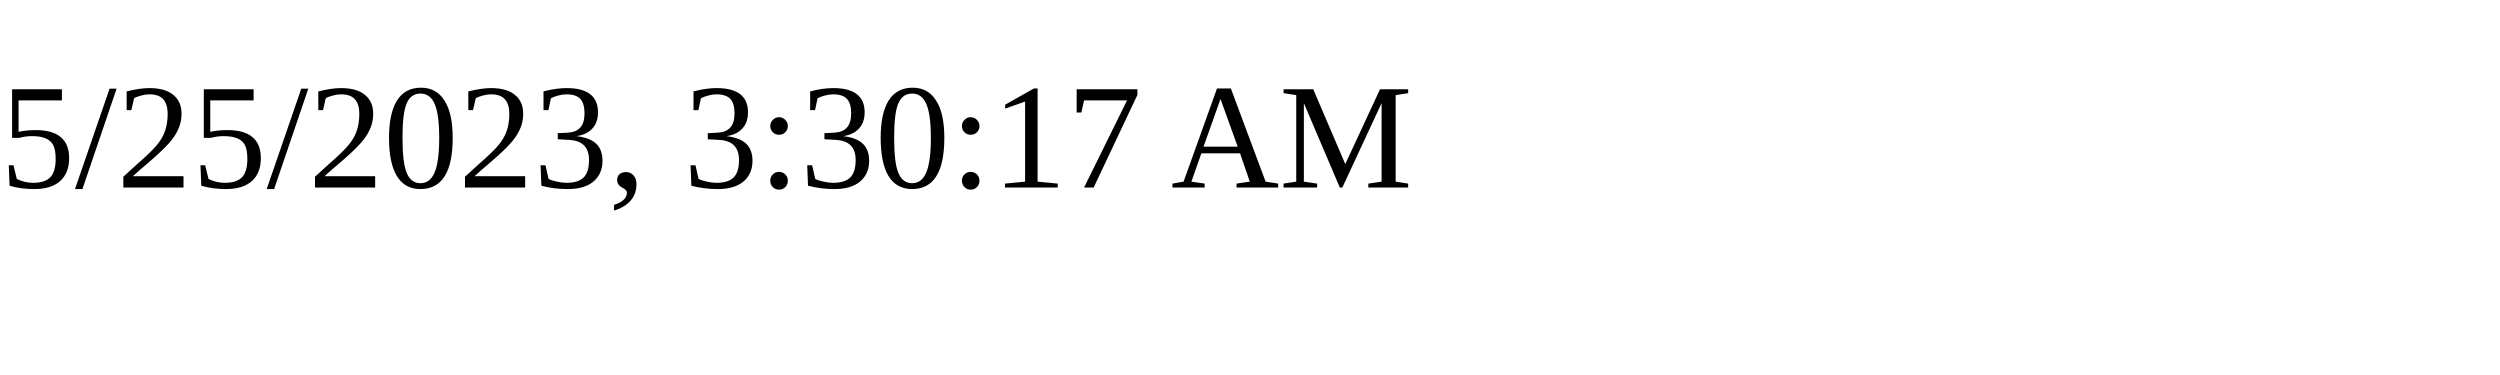
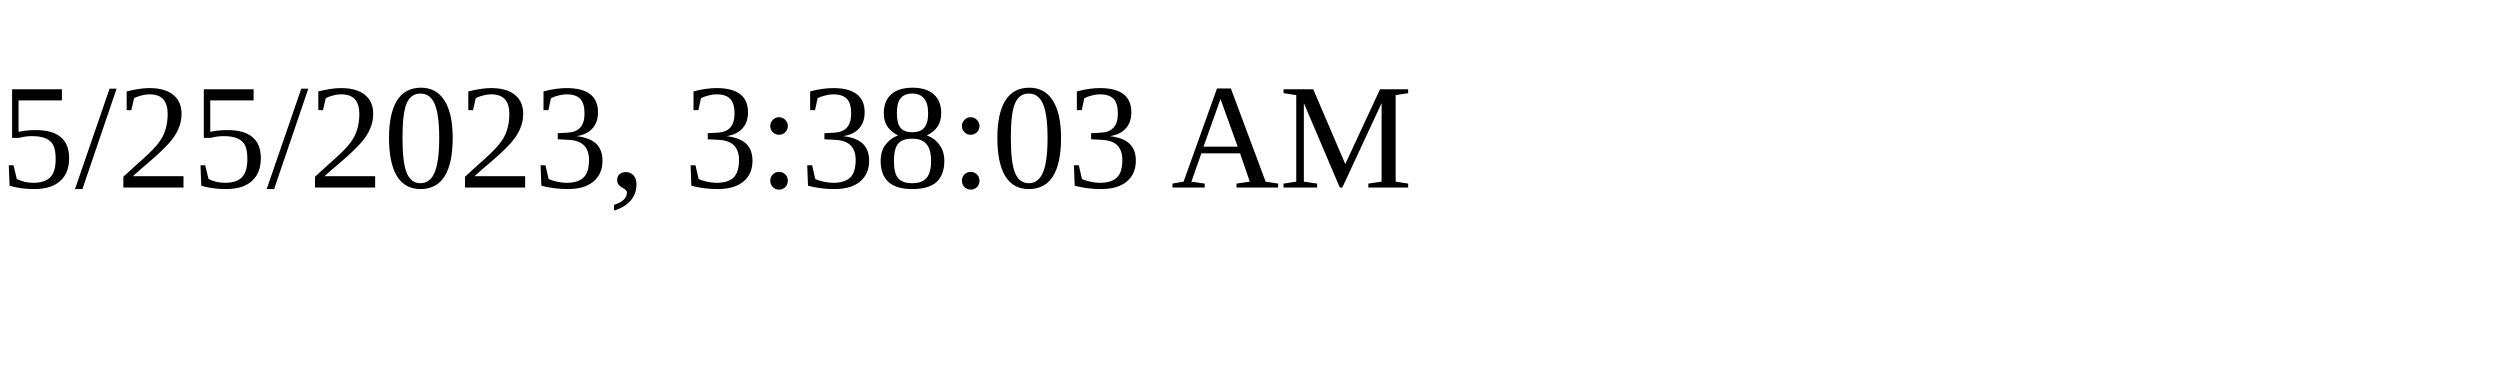
<svg xmlns="http://www.w3.org/2000/svg" height="30" width="200">
-   <text x="0" y="15">5/25/2023, 3:30:17 AM</text>
+   <text x="0" y="15">5/25/2023, 3:38:03 AM</text>
</svg>
